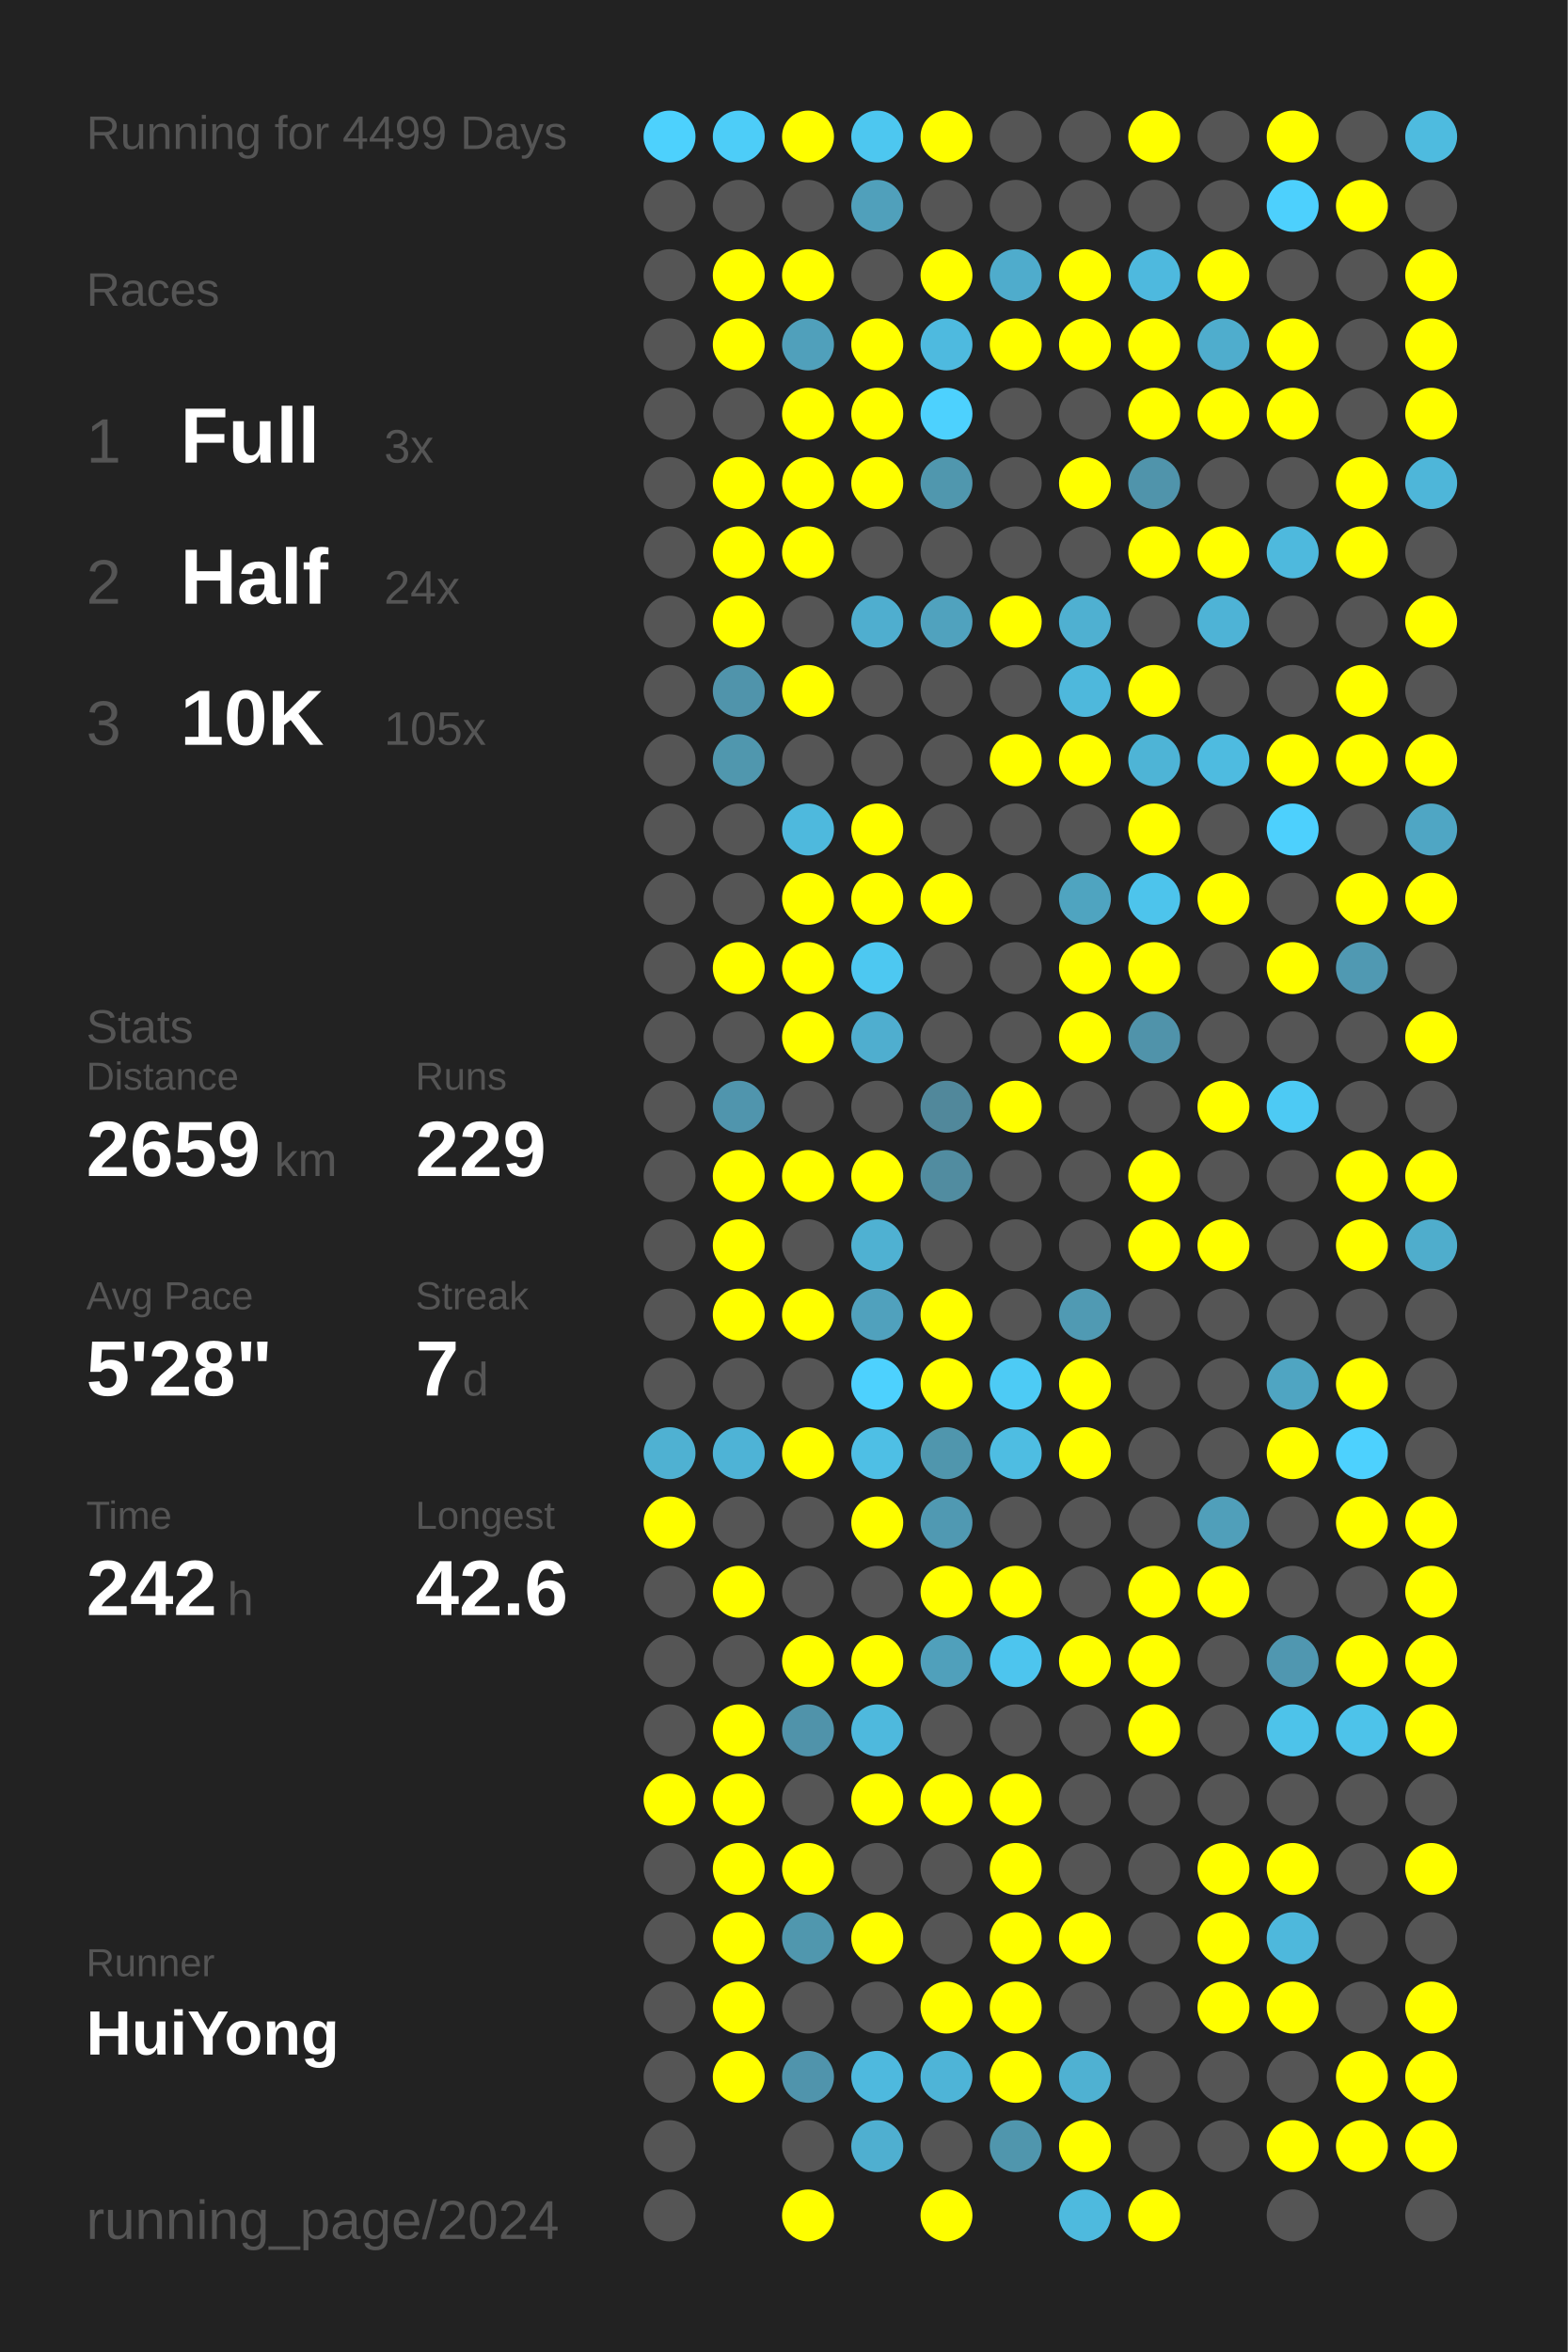
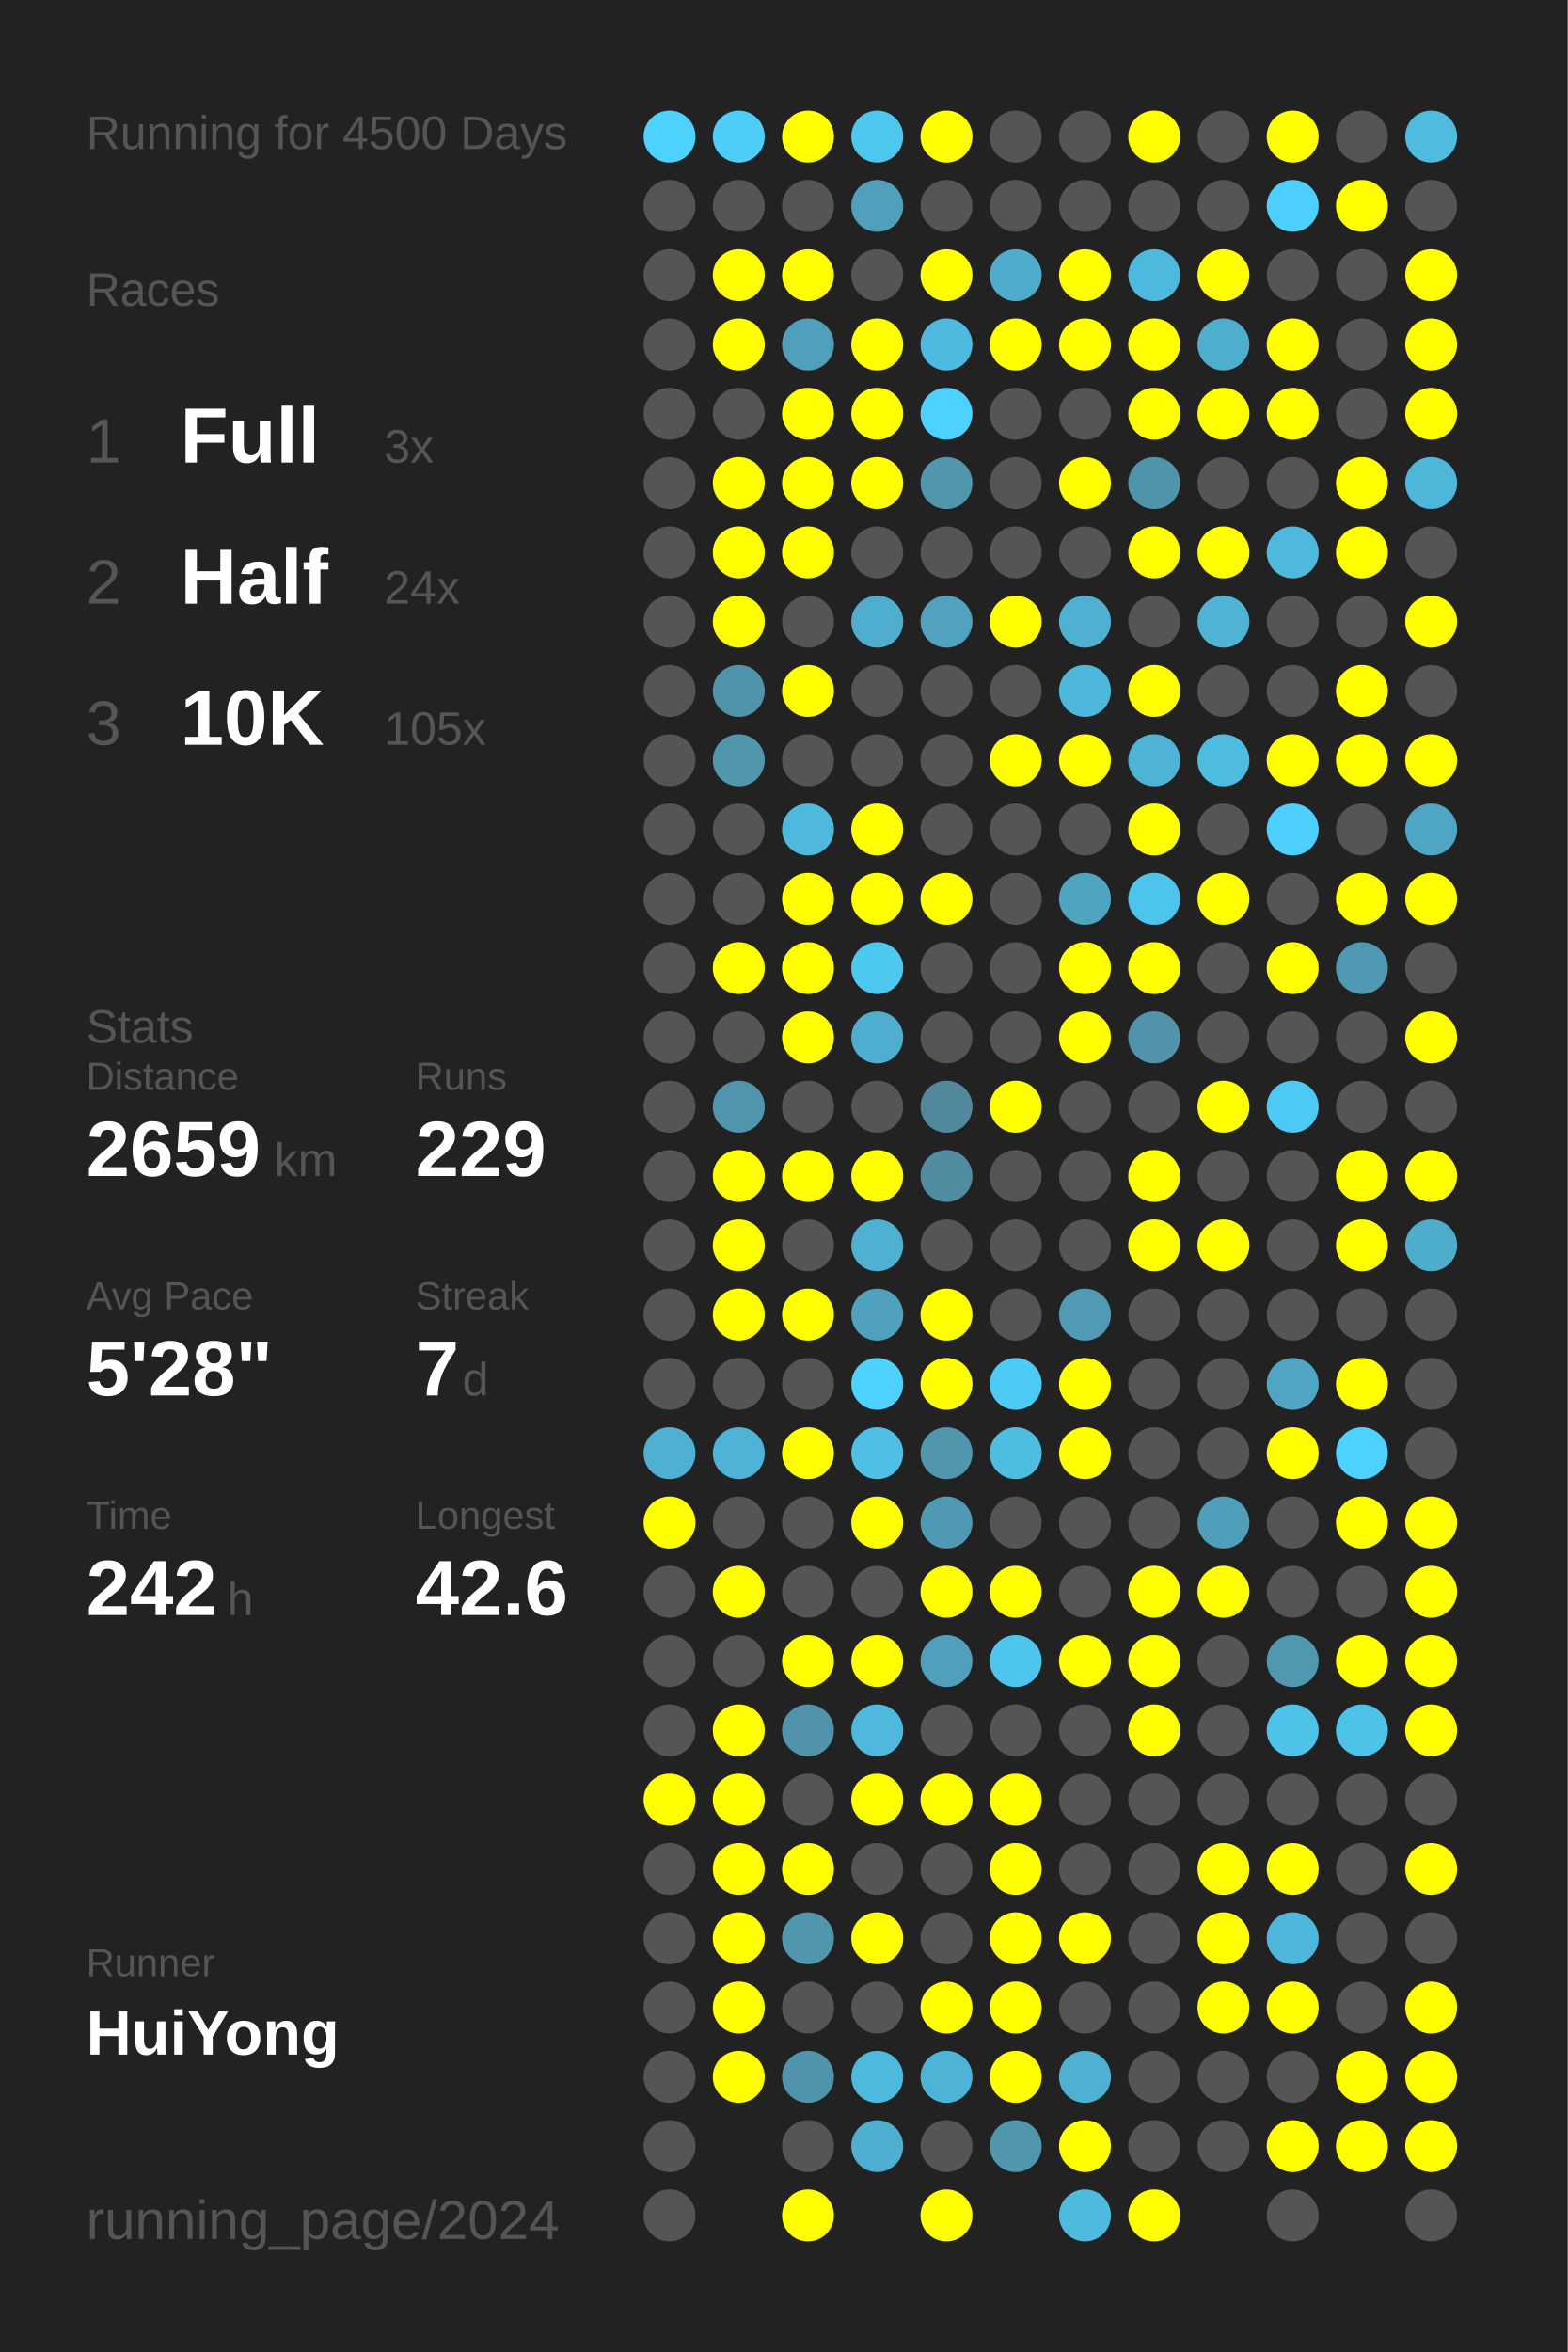
<svg xmlns="http://www.w3.org/2000/svg" baseProfile="full" height="300mm" version="1.1" viewBox="0,0,200,300" width="200mm">
  <defs />
  <rect fill="#222222" height="300" width="200" x="0" y="0" />
-   <text fill="#555555" style="font-size:6px; font-family:Arial;" x="11" y="19">Running for 4499 Days</text>
+   <text fill="#555555" style="font-size:6px; font-family:Arial;" x="11" y="19">Running for 4500 Days</text>
  <text fill="#555555" style="font-size:6px; font-family:Arial;" x="11" y="39">Races</text>
  <text fill="#555555" style="font-size:8px; font-family:Arial;" x="11" y="59">1</text>
  <text fill="#FFFFFF" style="font-size:10px; font-family:Arial; font-weight:bold;" x="23" y="59">Full</text>
  <text fill="#555555" style="font-size:6px; font-family:Arial;" x="49" y="59">3x</text>
  <text fill="#555555" style="font-size:8px; font-family:Arial;" x="11" y="77">2</text>
  <text fill="#FFFFFF" style="font-size:10px; font-family:Arial; font-weight:bold;" x="23" y="77">Half</text>
  <text fill="#555555" style="font-size:6px; font-family:Arial;" x="49" y="77">24x</text>
  <text fill="#555555" style="font-size:8px; font-family:Arial;" x="11" y="95">3</text>
  <text fill="#FFFFFF" style="font-size:10px; font-family:Arial; font-weight:bold;" x="23" y="95">10K</text>
  <text fill="#555555" style="font-size:6px; font-family:Arial;" x="49" y="95">105x</text>
  <text fill="#555555" style="font-size:6px; font-family:Arial;" x="11" y="133">Stats</text>
  <text fill="#555555" style="font-size:5px; font-family:Arial;" x="11" y="139">Distance</text>
  <text fill="#FFFFFF" style="font-size:10px; font-family:Arial; font-weight:bold;" x="11" y="150">2659</text>
  <text fill="#555555" style="font-size:6px; font-family:Arial;" x="35" y="150">km</text>
  <text fill="#555555" style="font-size:5px; font-family:Arial;" x="53" y="139">Runs</text>
  <text fill="#FFFFFF" style="font-size:10px; font-family:Arial; font-weight:bold;" x="53" y="150">229</text>
  <text fill="#555555" style="font-size:5px; font-family:Arial;" x="11" y="167">Avg Pace</text>
  <text fill="#FFFFFF" style="font-size:10px; font-family:Arial; font-weight:bold;" x="11" y="178">5'28"</text>
  <text fill="#555555" style="font-size:5px; font-family:Arial;" x="53" y="167">Streak</text>
  <text fill="#FFFFFF" style="font-size:10px; font-family:Arial; font-weight:bold;" x="53" y="178">7</text>
  <text fill="#555555" style="font-size:6px; font-family:Arial;" x="59" y="178">d</text>
  <text fill="#555555" style="font-size:5px; font-family:Arial;" x="11" y="195">Time</text>
  <text fill="#FFFFFF" style="font-size:10px; font-family:Arial; font-weight:bold;" x="11" y="206">242</text>
  <text fill="#555555" style="font-size:6px; font-family:Arial;" x="29" y="206">h</text>
  <text fill="#555555" style="font-size:5px; font-family:Arial;" x="53" y="195">Longest</text>
  <text fill="#FFFFFF" style="font-size:10px; font-family:Arial; font-weight:bold;" x="53" y="206">42.6</text>
  <text fill="#555555" style="font-size:5px; font-family:Arial;" x="11" y="252.065">Runner</text>
  <text fill="#FFFFFF" style="font-size:8px; font-family:Arial; font-weight:bold;" x="11" y="262.065">HuiYong</text>
  <text fill="#555555" style="font-size:7px; font-family:Arial;" x="11" y="285.581">running_page/2024</text>
  <circle cx="85.417" cy="17.419" fill="#4dd1fd" r="3.312" />
  <circle cx="85.417" cy="26.258" fill="#555555" r="3.312" />
  <circle cx="85.417" cy="35.097" fill="#555555" r="3.312" />
  <circle cx="85.417" cy="43.935" fill="#555555" r="3.312" />
  <circle cx="85.417" cy="52.774" fill="#555555" r="3.312" />
  <circle cx="85.417" cy="61.613" fill="#555555" r="3.312" />
  <circle cx="85.417" cy="70.452" fill="#555555" r="3.312" />
  <circle cx="85.417" cy="79.29" fill="#555555" r="3.312" />
  <circle cx="85.417" cy="88.129" fill="#555555" r="3.312" />
  <circle cx="85.417" cy="96.968" fill="#555555" r="3.312" />
  <circle cx="85.417" cy="105.806" fill="#555555" r="3.312" />
  <circle cx="85.417" cy="114.645" fill="#555555" r="3.312" />
  <circle cx="85.417" cy="123.484" fill="#555555" r="3.312" />
  <circle cx="85.417" cy="132.323" fill="#555555" r="3.312" />
  <circle cx="85.417" cy="141.161" fill="#555555" r="3.312" />
  <circle cx="85.417" cy="150" fill="#555555" r="3.312" />
  <circle cx="85.417" cy="158.839" fill="#555555" r="3.312" />
  <circle cx="85.417" cy="167.677" fill="#555555" r="3.312" />
  <circle cx="85.417" cy="176.516" fill="#555555" r="3.312" />
  <circle cx="85.417" cy="185.355" fill="#4fb1d2" r="3.312" />
  <circle cx="85.417" cy="194.194" fill="#FFFF00" r="3.312" />
  <circle cx="85.417" cy="203.032" fill="#555555" r="3.312" />
  <circle cx="85.417" cy="211.871" fill="#555555" r="3.312" />
  <circle cx="85.417" cy="220.71" fill="#555555" r="3.312" />
  <circle cx="85.417" cy="229.548" fill="#FFFF00" r="3.312" />
  <circle cx="85.417" cy="238.387" fill="#555555" r="3.312" />
  <circle cx="85.417" cy="247.226" fill="#555555" r="3.312" />
  <circle cx="85.417" cy="256.065" fill="#555555" r="3.312" />
  <circle cx="85.417" cy="264.903" fill="#555555" r="3.312" />
  <circle cx="85.417" cy="273.742" fill="#555555" r="3.312" />
  <circle cx="85.417" cy="282.581" fill="#555555" r="3.312" />
  <circle cx="94.25" cy="17.419" fill="#4dcdf8" r="3.312" />
  <circle cx="94.25" cy="26.258" fill="#555555" r="3.312" />
  <circle cx="94.25" cy="35.097" fill="#FFFF00" r="3.312" />
  <circle cx="94.25" cy="43.935" fill="#FFFF00" r="3.312" />
  <circle cx="94.25" cy="52.774" fill="#555555" r="3.312" />
  <circle cx="94.25" cy="61.613" fill="#FFFF00" r="3.312" />
  <circle cx="94.25" cy="70.452" fill="#FFFF00" r="3.312" />
  <circle cx="94.25" cy="79.29" fill="#FFFF00" r="3.312" />
  <circle cx="94.25" cy="88.129" fill="#5094ab" r="3.312" />
  <circle cx="94.25" cy="96.968" fill="#5097ae" r="3.312" />
  <circle cx="94.25" cy="105.806" fill="#555555" r="3.312" />
  <circle cx="94.25" cy="114.645" fill="#555555" r="3.312" />
  <circle cx="94.25" cy="123.484" fill="#FFFF00" r="3.312" />
  <circle cx="94.25" cy="132.323" fill="#555555" r="3.312" />
  <circle cx="94.25" cy="141.161" fill="#5095ad" r="3.312" />
  <circle cx="94.25" cy="150" fill="#FFFF00" r="3.312" />
  <circle cx="94.25" cy="158.839" fill="#FFFF00" r="3.312" />
  <circle cx="94.25" cy="167.677" fill="#FFFF00" r="3.312" />
  <circle cx="94.25" cy="176.516" fill="#555555" r="3.312" />
  <circle cx="94.25" cy="185.355" fill="#4eb3d6" r="3.312" />
  <circle cx="94.25" cy="194.194" fill="#555555" r="3.312" />
  <circle cx="94.25" cy="203.032" fill="#FFFF00" r="3.312" />
  <circle cx="94.25" cy="211.871" fill="#555555" r="3.312" />
  <circle cx="94.25" cy="220.71" fill="#FFFF00" r="3.312" />
  <circle cx="94.25" cy="229.548" fill="#FFFF00" r="3.312" />
  <circle cx="94.25" cy="238.387" fill="#FFFF00" r="3.312" />
  <circle cx="94.25" cy="247.226" fill="#FFFF00" r="3.312" />
  <circle cx="94.25" cy="256.065" fill="#FFFF00" r="3.312" />
  <circle cx="94.25" cy="264.903" fill="#FFFF00" r="3.312" />
  <circle cx="103.083" cy="17.419" fill="#FFFF00" r="3.312" />
  <circle cx="103.083" cy="26.258" fill="#555555" r="3.312" />
  <circle cx="103.083" cy="35.097" fill="#FFFF00" r="3.312" />
  <circle cx="103.083" cy="43.935" fill="#50a0bb" r="3.312" />
  <circle cx="103.083" cy="52.774" fill="#FFFF00" r="3.312" />
  <circle cx="103.083" cy="61.613" fill="#FFFF00" r="3.312" />
  <circle cx="103.083" cy="70.452" fill="#FFFF00" r="3.312" />
  <circle cx="103.083" cy="79.29" fill="#555555" r="3.312" />
  <circle cx="103.083" cy="88.129" fill="#FFFF00" r="3.312" />
  <circle cx="103.083" cy="96.968" fill="#555555" r="3.312" />
  <circle cx="103.083" cy="105.806" fill="#4eb9dd" r="3.312" />
  <circle cx="103.083" cy="114.645" fill="#FFFF00" r="3.312" />
  <circle cx="103.083" cy="123.484" fill="#FFFF00" r="3.312" />
  <circle cx="103.083" cy="132.323" fill="#FFFF00" r="3.312" />
  <circle cx="103.083" cy="141.161" fill="#555555" r="3.312" />
  <circle cx="103.083" cy="150" fill="#FFFF00" r="3.312" />
  <circle cx="103.083" cy="158.839" fill="#555555" r="3.312" />
  <circle cx="103.083" cy="167.677" fill="#FFFF00" r="3.312" />
  <circle cx="103.083" cy="176.516" fill="#555555" r="3.312" />
  <circle cx="103.083" cy="185.355" fill="#FFFF00" r="3.312" />
  <circle cx="103.083" cy="194.194" fill="#555555" r="3.312" />
  <circle cx="103.083" cy="203.032" fill="#555555" r="3.312" />
  <circle cx="103.083" cy="211.871" fill="#FFFF00" r="3.312" />
  <circle cx="103.083" cy="220.71" fill="#5093aa" r="3.312" />
  <circle cx="103.083" cy="229.548" fill="#555555" r="3.312" />
  <circle cx="103.083" cy="238.387" fill="#FFFF00" r="3.312" />
  <circle cx="103.083" cy="247.226" fill="#5097ae" r="3.312" />
  <circle cx="103.083" cy="256.065" fill="#555555" r="3.312" />
  <circle cx="103.083" cy="264.903" fill="#5094ac" r="3.312" />
  <circle cx="103.083" cy="273.742" fill="#555555" r="3.312" />
  <circle cx="103.083" cy="282.581" fill="#FFFF00" r="3.312" />
  <circle cx="111.917" cy="17.419" fill="#4dc7f0" r="3.312" />
  <circle cx="111.917" cy="26.258" fill="#50a0bb" r="3.312" />
  <circle cx="111.917" cy="35.097" fill="#555555" r="3.312" />
  <circle cx="111.917" cy="43.935" fill="#FFFF00" r="3.312" />
  <circle cx="111.917" cy="52.774" fill="#FFFF00" r="3.312" />
  <circle cx="111.917" cy="61.613" fill="#FFFF00" r="3.312" />
  <circle cx="111.917" cy="70.452" fill="#555555" r="3.312" />
  <circle cx="111.917" cy="79.29" fill="#4faecf" r="3.312" />
  <circle cx="111.917" cy="88.129" fill="#555555" r="3.312" />
  <circle cx="111.917" cy="96.968" fill="#555555" r="3.312" />
  <circle cx="111.917" cy="105.806" fill="#FFFF00" r="3.312" />
  <circle cx="111.917" cy="114.645" fill="#FFFF00" r="3.312" />
  <circle cx="111.917" cy="123.484" fill="#4dc8f1" r="3.312" />
  <circle cx="111.917" cy="132.323" fill="#4faecf" r="3.312" />
  <circle cx="111.917" cy="141.161" fill="#555555" r="3.312" />
  <circle cx="111.917" cy="150" fill="#FFFF00" r="3.312" />
  <circle cx="111.917" cy="158.839" fill="#4fb1d2" r="3.312" />
  <circle cx="111.917" cy="167.677" fill="#50a1bd" r="3.312" />
  <circle cx="111.917" cy="176.516" fill="#4dd1fe" r="3.312" />
  <circle cx="111.917" cy="185.355" fill="#4ebfe5" r="3.312" />
  <circle cx="111.917" cy="194.194" fill="#FFFF00" r="3.312" />
  <circle cx="111.917" cy="203.032" fill="#555555" r="3.312" />
  <circle cx="111.917" cy="211.871" fill="#FFFF00" r="3.312" />
  <circle cx="111.917" cy="220.71" fill="#4eb9dd" r="3.312" />
  <circle cx="111.917" cy="229.548" fill="#FFFF00" r="3.312" />
  <circle cx="111.917" cy="238.387" fill="#555555" r="3.312" />
  <circle cx="111.917" cy="247.226" fill="#FFFF00" r="3.312" />
  <circle cx="111.917" cy="256.065" fill="#555555" r="3.312" />
  <circle cx="111.917" cy="264.903" fill="#4eb9de" r="3.312" />
  <circle cx="111.917" cy="273.742" fill="#4fafd0" r="3.312" />
  <circle cx="120.75" cy="17.419" fill="#FFFF00" r="3.312" />
  <circle cx="120.75" cy="26.258" fill="#555555" r="3.312" />
  <circle cx="120.75" cy="35.097" fill="#FFFF00" r="3.312" />
  <circle cx="120.75" cy="43.935" fill="#4ebadf" r="3.312" />
  <circle cx="120.75" cy="52.774" fill="#4dd1fe" r="3.312" />
  <circle cx="120.75" cy="61.613" fill="#5097ae" r="3.312" />
  <circle cx="120.75" cy="70.452" fill="#555555" r="3.312" />
  <circle cx="120.75" cy="79.29" fill="#50a2be" r="3.312" />
  <circle cx="120.75" cy="88.129" fill="#555555" r="3.312" />
  <circle cx="120.75" cy="96.968" fill="#555555" r="3.312" />
  <circle cx="120.75" cy="105.806" fill="#555555" r="3.312" />
  <circle cx="120.75" cy="114.645" fill="#FFFF00" r="3.312" />
  <circle cx="120.75" cy="123.484" fill="#555555" r="3.312" />
  <circle cx="120.75" cy="132.323" fill="#555555" r="3.312" />
  <circle cx="120.75" cy="141.161" fill="#51889b" r="3.312" />
  <circle cx="120.75" cy="150" fill="#518ca0" r="3.312" />
  <circle cx="120.75" cy="158.839" fill="#555555" r="3.312" />
  <circle cx="120.75" cy="167.677" fill="#FFFF00" r="3.312" />
  <circle cx="120.75" cy="176.516" fill="#FFFF00" r="3.312" />
  <circle cx="120.75" cy="185.355" fill="#5096ad" r="3.312" />
  <circle cx="120.75" cy="194.194" fill="#5099b2" r="3.312" />
  <circle cx="120.75" cy="203.032" fill="#FFFF00" r="3.312" />
  <circle cx="120.75" cy="211.871" fill="#50a0bb" r="3.312" />
  <circle cx="120.75" cy="220.71" fill="#555555" r="3.312" />
  <circle cx="120.75" cy="229.548" fill="#FFFF00" r="3.312" />
  <circle cx="120.75" cy="238.387" fill="#555555" r="3.312" />
  <circle cx="120.75" cy="247.226" fill="#555555" r="3.312" />
  <circle cx="120.75" cy="256.065" fill="#FFFF00" r="3.312" />
  <circle cx="120.75" cy="264.903" fill="#4eb4d7" r="3.312" />
  <circle cx="120.75" cy="273.742" fill="#555555" r="3.312" />
  <circle cx="120.75" cy="282.581" fill="#FFFF00" r="3.312" />
  <circle cx="129.583" cy="17.419" fill="#555555" r="3.312" />
  <circle cx="129.583" cy="26.258" fill="#555555" r="3.312" />
  <circle cx="129.583" cy="35.097" fill="#4faccc" r="3.312" />
  <circle cx="129.583" cy="43.935" fill="#FFFF00" r="3.312" />
  <circle cx="129.583" cy="52.774" fill="#555555" r="3.312" />
  <circle cx="129.583" cy="61.613" fill="#555555" r="3.312" />
  <circle cx="129.583" cy="70.452" fill="#555555" r="3.312" />
  <circle cx="129.583" cy="79.29" fill="#FFFF00" r="3.312" />
  <circle cx="129.583" cy="88.129" fill="#555555" r="3.312" />
  <circle cx="129.583" cy="96.968" fill="#FFFF00" r="3.312" />
  <circle cx="129.583" cy="105.806" fill="#555555" r="3.312" />
  <circle cx="129.583" cy="114.645" fill="#555555" r="3.312" />
  <circle cx="129.583" cy="123.484" fill="#555555" r="3.312" />
  <circle cx="129.583" cy="132.323" fill="#555555" r="3.312" />
  <circle cx="129.583" cy="141.161" fill="#FFFF00" r="3.312" />
  <circle cx="129.583" cy="150" fill="#555555" r="3.312" />
  <circle cx="129.583" cy="158.839" fill="#555555" r="3.312" />
  <circle cx="129.583" cy="167.677" fill="#555555" r="3.312" />
  <circle cx="129.583" cy="176.516" fill="#4dcbf5" r="3.312" />
  <circle cx="129.583" cy="185.355" fill="#4ebde2" r="3.312" />
  <circle cx="129.583" cy="194.194" fill="#555555" r="3.312" />
  <circle cx="129.583" cy="203.032" fill="#FFFF00" r="3.312" />
  <circle cx="129.583" cy="211.871" fill="#4dc5ee" r="3.312" />
  <circle cx="129.583" cy="220.71" fill="#555555" r="3.312" />
  <circle cx="129.583" cy="229.548" fill="#FFFF00" r="3.312" />
  <circle cx="129.583" cy="238.387" fill="#FFFF00" r="3.312" />
  <circle cx="129.583" cy="247.226" fill="#FFFF00" r="3.312" />
  <circle cx="129.583" cy="256.065" fill="#FFFF00" r="3.312" />
  <circle cx="129.583" cy="264.903" fill="#FFFF00" r="3.312" />
  <circle cx="129.583" cy="273.742" fill="#5096ad" r="3.312" />
  <circle cx="138.417" cy="17.419" fill="#555555" r="3.312" />
  <circle cx="138.417" cy="26.258" fill="#555555" r="3.312" />
  <circle cx="138.417" cy="35.097" fill="#FFFF00" r="3.312" />
  <circle cx="138.417" cy="43.935" fill="#FFFF00" r="3.312" />
  <circle cx="138.417" cy="52.774" fill="#555555" r="3.312" />
  <circle cx="138.417" cy="61.613" fill="#FFFF00" r="3.312" />
  <circle cx="138.417" cy="70.452" fill="#555555" r="3.312" />
  <circle cx="138.417" cy="79.29" fill="#4fb0d1" r="3.312" />
  <circle cx="138.417" cy="88.129" fill="#4eb8dc" r="3.312" />
  <circle cx="138.417" cy="96.968" fill="#FFFF00" r="3.312" />
  <circle cx="138.417" cy="105.806" fill="#555555" r="3.312" />
  <circle cx="138.417" cy="114.645" fill="#4fa4c0" r="3.312" />
  <circle cx="138.417" cy="123.484" fill="#FFFF00" r="3.312" />
  <circle cx="138.417" cy="132.323" fill="#FFFF00" r="3.312" />
  <circle cx="138.417" cy="141.161" fill="#555555" r="3.312" />
  <circle cx="138.417" cy="150" fill="#555555" r="3.312" />
  <circle cx="138.417" cy="158.839" fill="#555555" r="3.312" />
  <circle cx="138.417" cy="167.677" fill="#509ab3" r="3.312" />
  <circle cx="138.417" cy="176.516" fill="#FFFF00" r="3.312" />
  <circle cx="138.417" cy="185.355" fill="#FFFF00" r="3.312" />
  <circle cx="138.417" cy="194.194" fill="#555555" r="3.312" />
  <circle cx="138.417" cy="203.032" fill="#555555" r="3.312" />
  <circle cx="138.417" cy="211.871" fill="#FFFF00" r="3.312" />
  <circle cx="138.417" cy="220.71" fill="#555555" r="3.312" />
  <circle cx="138.417" cy="229.548" fill="#555555" r="3.312" />
  <circle cx="138.417" cy="238.387" fill="#555555" r="3.312" />
  <circle cx="138.417" cy="247.226" fill="#FFFF00" r="3.312" />
  <circle cx="138.417" cy="256.065" fill="#555555" r="3.312" />
  <circle cx="138.417" cy="264.903" fill="#4fb1d2" r="3.312" />
  <circle cx="138.417" cy="273.742" fill="#FFFF00" r="3.312" />
  <circle cx="138.417" cy="282.581" fill="#4ebade" r="3.312" />
  <circle cx="147.25" cy="17.419" fill="#FFFF00" r="3.312" />
  <circle cx="147.25" cy="26.258" fill="#555555" r="3.312" />
  <circle cx="147.25" cy="35.097" fill="#4eb9de" r="3.312" />
  <circle cx="147.25" cy="43.935" fill="#FFFF00" r="3.312" />
  <circle cx="147.25" cy="52.774" fill="#FFFF00" r="3.312" />
  <circle cx="147.25" cy="61.613" fill="#5094ab" r="3.312" />
  <circle cx="147.25" cy="70.452" fill="#FFFF00" r="3.312" />
  <circle cx="147.25" cy="79.29" fill="#555555" r="3.312" />
  <circle cx="147.25" cy="88.129" fill="#FFFF00" r="3.312" />
  <circle cx="147.25" cy="96.968" fill="#4eb4d6" r="3.312" />
  <circle cx="147.25" cy="105.806" fill="#FFFF00" r="3.312" />
  <circle cx="147.25" cy="114.645" fill="#4dc4ec" r="3.312" />
  <circle cx="147.25" cy="123.484" fill="#FFFF00" r="3.312" />
  <circle cx="147.25" cy="132.323" fill="#5093aa" r="3.312" />
  <circle cx="147.25" cy="141.161" fill="#555555" r="3.312" />
  <circle cx="147.25" cy="150" fill="#FFFF00" r="3.312" />
  <circle cx="147.25" cy="158.839" fill="#FFFF00" r="3.312" />
  <circle cx="147.25" cy="167.677" fill="#555555" r="3.312" />
  <circle cx="147.25" cy="176.516" fill="#555555" r="3.312" />
  <circle cx="147.25" cy="185.355" fill="#555555" r="3.312" />
  <circle cx="147.25" cy="194.194" fill="#555555" r="3.312" />
  <circle cx="147.25" cy="203.032" fill="#FFFF00" r="3.312" />
  <circle cx="147.25" cy="211.871" fill="#FFFF00" r="3.312" />
  <circle cx="147.25" cy="220.71" fill="#FFFF00" r="3.312" />
  <circle cx="147.25" cy="229.548" fill="#555555" r="3.312" />
  <circle cx="147.25" cy="238.387" fill="#555555" r="3.312" />
  <circle cx="147.25" cy="247.226" fill="#555555" r="3.312" />
  <circle cx="147.25" cy="256.065" fill="#555555" r="3.312" />
  <circle cx="147.25" cy="264.903" fill="#555555" r="3.312" />
  <circle cx="147.25" cy="273.742" fill="#555555" r="3.312" />
  <circle cx="147.25" cy="282.581" fill="#FFFF00" r="3.312" />
  <circle cx="156.083" cy="17.419" fill="#555555" r="3.312" />
  <circle cx="156.083" cy="26.258" fill="#555555" r="3.312" />
  <circle cx="156.083" cy="35.097" fill="#FFFF00" r="3.312" />
  <circle cx="156.083" cy="43.935" fill="#4fadcd" r="3.312" />
  <circle cx="156.083" cy="52.774" fill="#FFFF00" r="3.312" />
  <circle cx="156.083" cy="61.613" fill="#555555" r="3.312" />
  <circle cx="156.083" cy="70.452" fill="#FFFF00" r="3.312" />
  <circle cx="156.083" cy="79.29" fill="#4eb3d6" r="3.312" />
  <circle cx="156.083" cy="88.129" fill="#555555" r="3.312" />
  <circle cx="156.083" cy="96.968" fill="#4ebbe0" r="3.312" />
  <circle cx="156.083" cy="105.806" fill="#555555" r="3.312" />
  <circle cx="156.083" cy="114.645" fill="#FFFF00" r="3.312" />
  <circle cx="156.083" cy="123.484" fill="#555555" r="3.312" />
  <circle cx="156.083" cy="132.323" fill="#555555" r="3.312" />
  <circle cx="156.083" cy="141.161" fill="#FFFF00" r="3.312" />
  <circle cx="156.083" cy="150" fill="#555555" r="3.312" />
  <circle cx="156.083" cy="158.839" fill="#FFFF00" r="3.312" />
  <circle cx="156.083" cy="167.677" fill="#555555" r="3.312" />
  <circle cx="156.083" cy="176.516" fill="#555555" r="3.312" />
  <circle cx="156.083" cy="185.355" fill="#555555" r="3.312" />
  <circle cx="156.083" cy="194.194" fill="#509fba" r="3.312" />
  <circle cx="156.083" cy="203.032" fill="#FFFF00" r="3.312" />
  <circle cx="156.083" cy="211.871" fill="#555555" r="3.312" />
  <circle cx="156.083" cy="220.71" fill="#555555" r="3.312" />
  <circle cx="156.083" cy="229.548" fill="#555555" r="3.312" />
  <circle cx="156.083" cy="238.387" fill="#FFFF00" r="3.312" />
  <circle cx="156.083" cy="247.226" fill="#FFFF00" r="3.312" />
  <circle cx="156.083" cy="256.065" fill="#FFFF00" r="3.312" />
  <circle cx="156.083" cy="264.903" fill="#555555" r="3.312" />
  <circle cx="156.083" cy="273.742" fill="#555555" r="3.312" />
  <circle cx="164.917" cy="17.419" fill="#FFFF00" r="3.312" />
  <circle cx="164.917" cy="26.258" fill="#4dd0fd" r="3.312" />
  <circle cx="164.917" cy="35.097" fill="#555555" r="3.312" />
  <circle cx="164.917" cy="43.935" fill="#FFFF00" r="3.312" />
  <circle cx="164.917" cy="52.774" fill="#FFFF00" r="3.312" />
  <circle cx="164.917" cy="61.613" fill="#555555" r="3.312" />
  <circle cx="164.917" cy="70.452" fill="#4eb9dd" r="3.312" />
  <circle cx="164.917" cy="79.29" fill="#555555" r="3.312" />
  <circle cx="164.917" cy="88.129" fill="#555555" r="3.312" />
  <circle cx="164.917" cy="96.968" fill="#FFFF00" r="3.312" />
  <circle cx="164.917" cy="105.806" fill="#4dd0fd" r="3.312" />
  <circle cx="164.917" cy="114.645" fill="#555555" r="3.312" />
  <circle cx="164.917" cy="123.484" fill="#FFFF00" r="3.312" />
  <circle cx="164.917" cy="132.323" fill="#555555" r="3.312" />
  <circle cx="164.917" cy="141.161" fill="#4dcaf4" r="3.312" />
  <circle cx="164.917" cy="150" fill="#555555" r="3.312" />
  <circle cx="164.917" cy="158.839" fill="#555555" r="3.312" />
  <circle cx="164.917" cy="167.677" fill="#555555" r="3.312" />
  <circle cx="164.917" cy="176.516" fill="#4fa5c2" r="3.312" />
  <circle cx="164.917" cy="185.355" fill="#FFFF00" r="3.312" />
  <circle cx="164.917" cy="194.194" fill="#555555" r="3.312" />
  <circle cx="164.917" cy="203.032" fill="#555555" r="3.312" />
  <circle cx="164.917" cy="211.871" fill="#5097b0" r="3.312" />
  <circle cx="164.917" cy="220.71" fill="#4dc3ea" r="3.312" />
  <circle cx="164.917" cy="229.548" fill="#555555" r="3.312" />
  <circle cx="164.917" cy="238.387" fill="#FFFF00" r="3.312" />
  <circle cx="164.917" cy="247.226" fill="#4eb8dc" r="3.312" />
  <circle cx="164.917" cy="256.065" fill="#FFFF00" r="3.312" />
  <circle cx="164.917" cy="264.903" fill="#555555" r="3.312" />
  <circle cx="164.917" cy="273.742" fill="#FFFF00" r="3.312" />
  <circle cx="164.917" cy="282.581" fill="#555555" r="3.312" />
  <circle cx="173.75" cy="17.419" fill="#555555" r="3.312" />
  <circle cx="173.75" cy="26.258" fill="#FFFF00" r="3.312" />
  <circle cx="173.75" cy="35.097" fill="#555555" r="3.312" />
  <circle cx="173.75" cy="43.935" fill="#555555" r="3.312" />
  <circle cx="173.75" cy="52.774" fill="#555555" r="3.312" />
  <circle cx="173.75" cy="61.613" fill="#FFFF00" r="3.312" />
  <circle cx="173.75" cy="70.452" fill="#FFFF00" r="3.312" />
  <circle cx="173.75" cy="79.29" fill="#555555" r="3.312" />
  <circle cx="173.75" cy="88.129" fill="#FFFF00" r="3.312" />
  <circle cx="173.75" cy="96.968" fill="#FFFF00" r="3.312" />
  <circle cx="173.75" cy="105.806" fill="#555555" r="3.312" />
  <circle cx="173.75" cy="114.645" fill="#FFFF00" r="3.312" />
  <circle cx="173.75" cy="123.484" fill="#5099b2" r="3.312" />
  <circle cx="173.75" cy="132.323" fill="#555555" r="3.312" />
  <circle cx="173.75" cy="141.161" fill="#555555" r="3.312" />
  <circle cx="173.75" cy="150" fill="#FFFF00" r="3.312" />
  <circle cx="173.75" cy="158.839" fill="#FFFF00" r="3.312" />
  <circle cx="173.75" cy="167.677" fill="#555555" r="3.312" />
  <circle cx="173.75" cy="176.516" fill="#FFFF00" r="3.312" />
  <circle cx="173.75" cy="185.355" fill="#4dd1fe" r="3.312" />
  <circle cx="173.75" cy="194.194" fill="#FFFF00" r="3.312" />
  <circle cx="173.75" cy="203.032" fill="#555555" r="3.312" />
  <circle cx="173.75" cy="211.871" fill="#FFFF00" r="3.312" />
  <circle cx="173.75" cy="220.71" fill="#4dc3ea" r="3.312" />
  <circle cx="173.75" cy="229.548" fill="#555555" r="3.312" />
  <circle cx="173.75" cy="238.387" fill="#555555" r="3.312" />
  <circle cx="173.75" cy="247.226" fill="#555555" r="3.312" />
  <circle cx="173.75" cy="256.065" fill="#555555" r="3.312" />
  <circle cx="173.75" cy="264.903" fill="#FFFF00" r="3.312" />
  <circle cx="173.75" cy="273.742" fill="#FFFF00" r="3.312" />
  <circle cx="182.583" cy="17.419" fill="#4ebbdf" r="3.312" />
  <circle cx="182.583" cy="26.258" fill="#555555" r="3.312" />
  <circle cx="182.583" cy="35.097" fill="#FFFF00" r="3.312" />
  <circle cx="182.583" cy="43.935" fill="#FFFF00" r="3.312" />
  <circle cx="182.583" cy="52.774" fill="#FFFF00" r="3.312" />
  <circle cx="182.583" cy="61.613" fill="#4eb6d9" r="3.312" />
  <circle cx="182.583" cy="70.452" fill="#555555" r="3.312" />
  <circle cx="182.583" cy="79.29" fill="#FFFF00" r="3.312" />
  <circle cx="182.583" cy="88.129" fill="#555555" r="3.312" />
  <circle cx="182.583" cy="96.968" fill="#FFFF00" r="3.312" />
  <circle cx="182.583" cy="105.806" fill="#4fa6c4" r="3.312" />
  <circle cx="182.583" cy="114.645" fill="#FFFF00" r="3.312" />
  <circle cx="182.583" cy="123.484" fill="#555555" r="3.312" />
  <circle cx="182.583" cy="132.323" fill="#FFFF00" r="3.312" />
  <circle cx="182.583" cy="141.161" fill="#555555" r="3.312" />
  <circle cx="182.583" cy="150" fill="#FFFF00" r="3.312" />
  <circle cx="182.583" cy="158.839" fill="#4fadcc" r="3.312" />
  <circle cx="182.583" cy="167.677" fill="#555555" r="3.312" />
  <circle cx="182.583" cy="176.516" fill="#555555" r="3.312" />
  <circle cx="182.583" cy="185.355" fill="#555555" r="3.312" />
  <circle cx="182.583" cy="194.194" fill="#FFFF00" r="3.312" />
  <circle cx="182.583" cy="203.032" fill="#FFFF00" r="3.312" />
  <circle cx="182.583" cy="211.871" fill="#FFFF00" r="3.312" />
  <circle cx="182.583" cy="220.71" fill="#FFFF00" r="3.312" />
  <circle cx="182.583" cy="229.548" fill="#555555" r="3.312" />
  <circle cx="182.583" cy="238.387" fill="#FFFF00" r="3.312" />
  <circle cx="182.583" cy="247.226" fill="#555555" r="3.312" />
  <circle cx="182.583" cy="256.065" fill="#FFFF00" r="3.312" />
  <circle cx="182.583" cy="264.903" fill="#FFFF00" r="3.312" />
  <circle cx="182.583" cy="273.742" fill="#FFFF00" r="3.312" />
  <circle cx="182.583" cy="282.581" fill="#555555" r="3.312" />
</svg>
